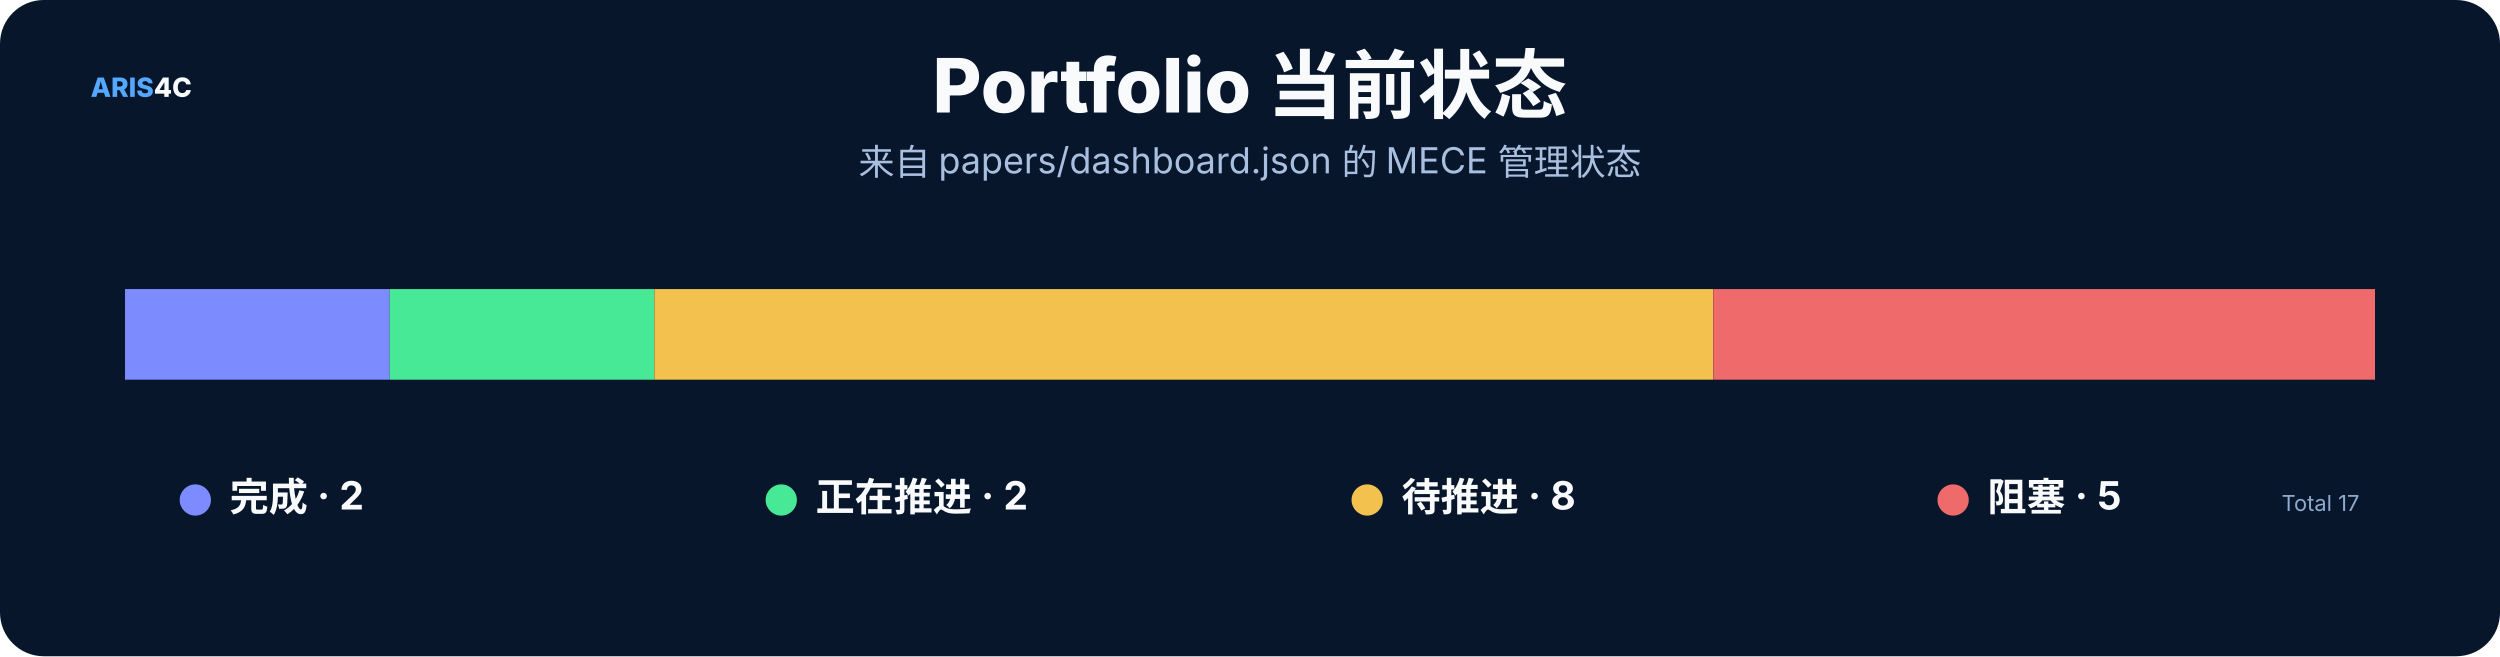
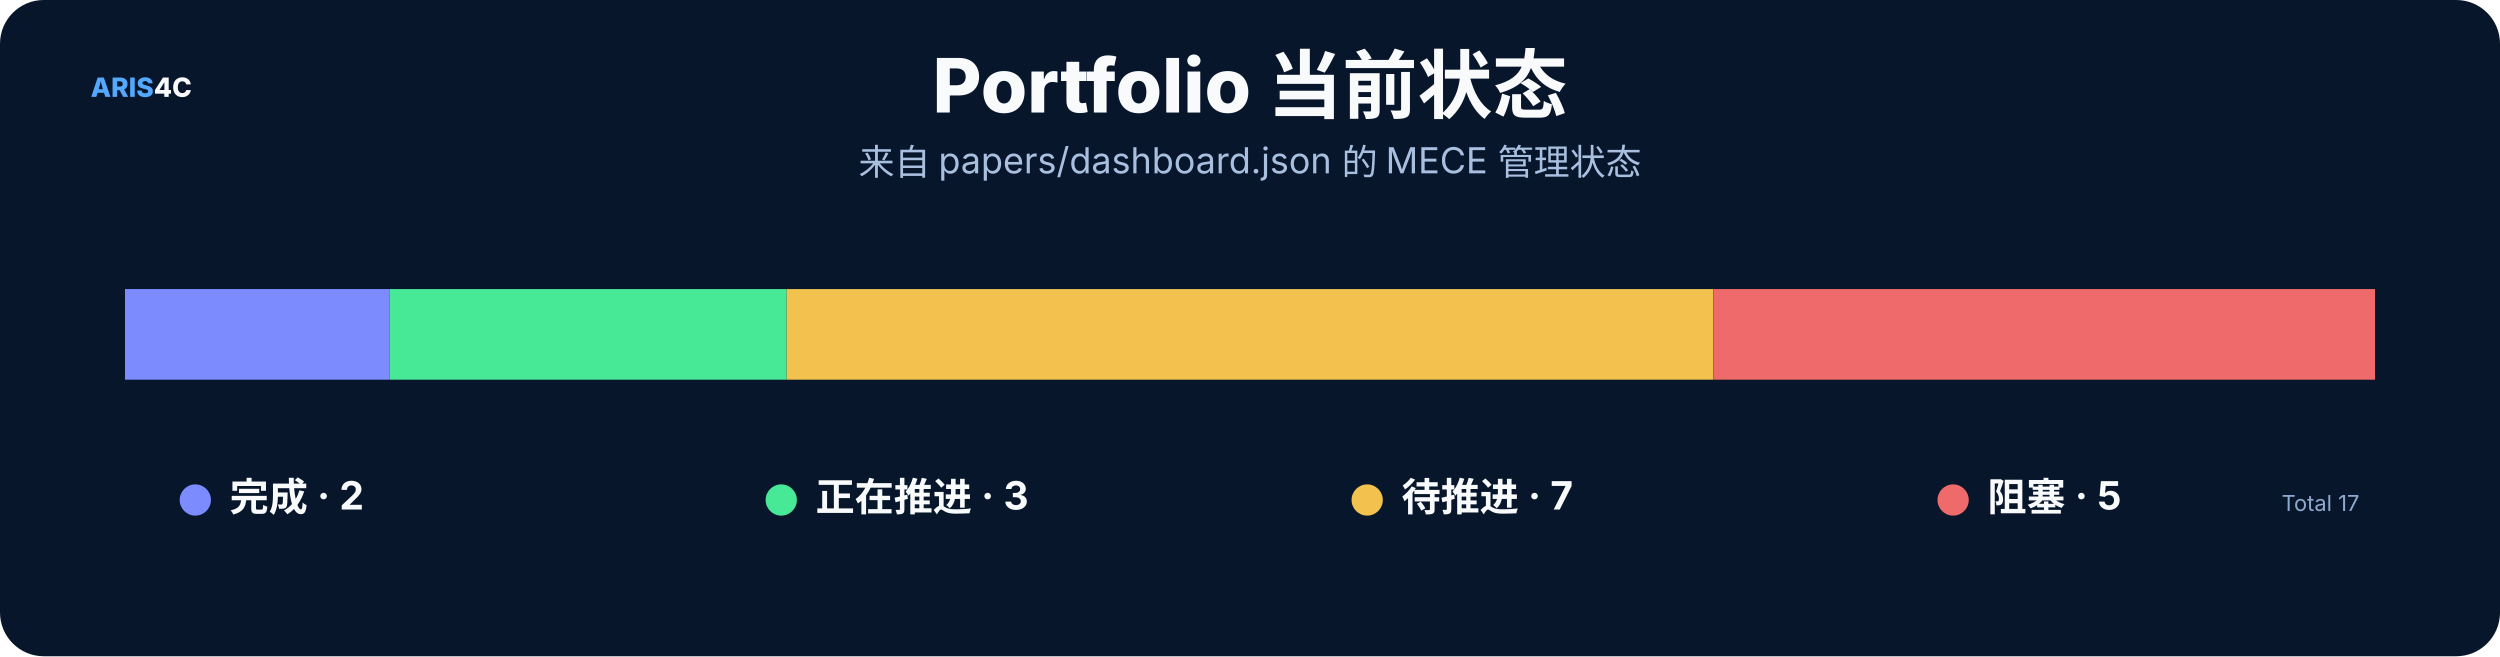
<svg xmlns="http://www.w3.org/2000/svg" width="1600" height="420" viewBox="0 0 1600 420" role="img">
  <rect width="1600" height="420" rx="28" fill="#07162b" />
  <style>text{font-family:Inter,"Noto Sans SC","Microsoft YaHei","PingFang SC",system-ui,sans-serif}.t{font-size:48px;font-weight:800;fill:#f8fafc}.s{font-size:23px;fill:#a9bfe0}.h{font-size:25px;font-weight:750;fill:#f8fafc}.b{font-size:17px;fill:#c8d7ec}.m{font-size:14px;fill:#8da9ce}.k{font-size:16px;font-weight:700;fill:#66e7a4}.n{font-size:17px;font-weight:800;fill:#54a9ff}.metric{font-size:38px;font-weight:800;fill:#f8fafc}</style>
  <text x="58" y="62" class="n">ARIS<tspan fill="#f8fafc">4C</tspan>
  </text>
  <text x="800.0" y="72" text-anchor="middle" class="t">Portfolio 当前状态</text>
  <text x="800.0" y="112" text-anchor="middle" class="s">来自 papers/dashboard.json 的 MECE 管理状态</text>
  <rect x="80.0" y="185" width="169.4" height="58" fill="#7c8cff" />
-   <rect x="249.4" y="185" width="169.4" height="58" fill="#48e996" />
-   <rect x="418.8" y="185" width="677.6" height="58" fill="#f2c14e" />
+   <rect x="249.4" y="185" width="254.1" height="58" fill="#48e996" />
+   <rect x="503.5" y="185" width="592.9" height="58" fill="#f2c14e" />
  <rect x="1096.5" y="185" width="423.5" height="58" fill="#ef6a6a" />
  <circle cx="125" cy="320" r="10" fill="#7c8cff" />
  <text x="147" y="327" class="h">完成 · 2</text>
  <circle cx="500" cy="320" r="10" fill="#48e996" />
-   <text x="522" y="327" class="h">正在推进 · 2</text>
+   <text x="522" y="327" class="h">正在推进 · 3</text>
  <circle cx="875" cy="320" r="10" fill="#f2c14e" />
-   <text x="897" y="327" class="h">待推进 · 8</text>
+   <text x="897" y="327" class="h">待推进 · 7</text>
  <circle cx="1250" cy="320" r="10" fill="#ef6a6a" />
  <text x="1272" y="327" class="h">阻塞 · 5</text>
  <text x="1510" y="327" text-anchor="end" class="m">Total 17</text>
</svg>
